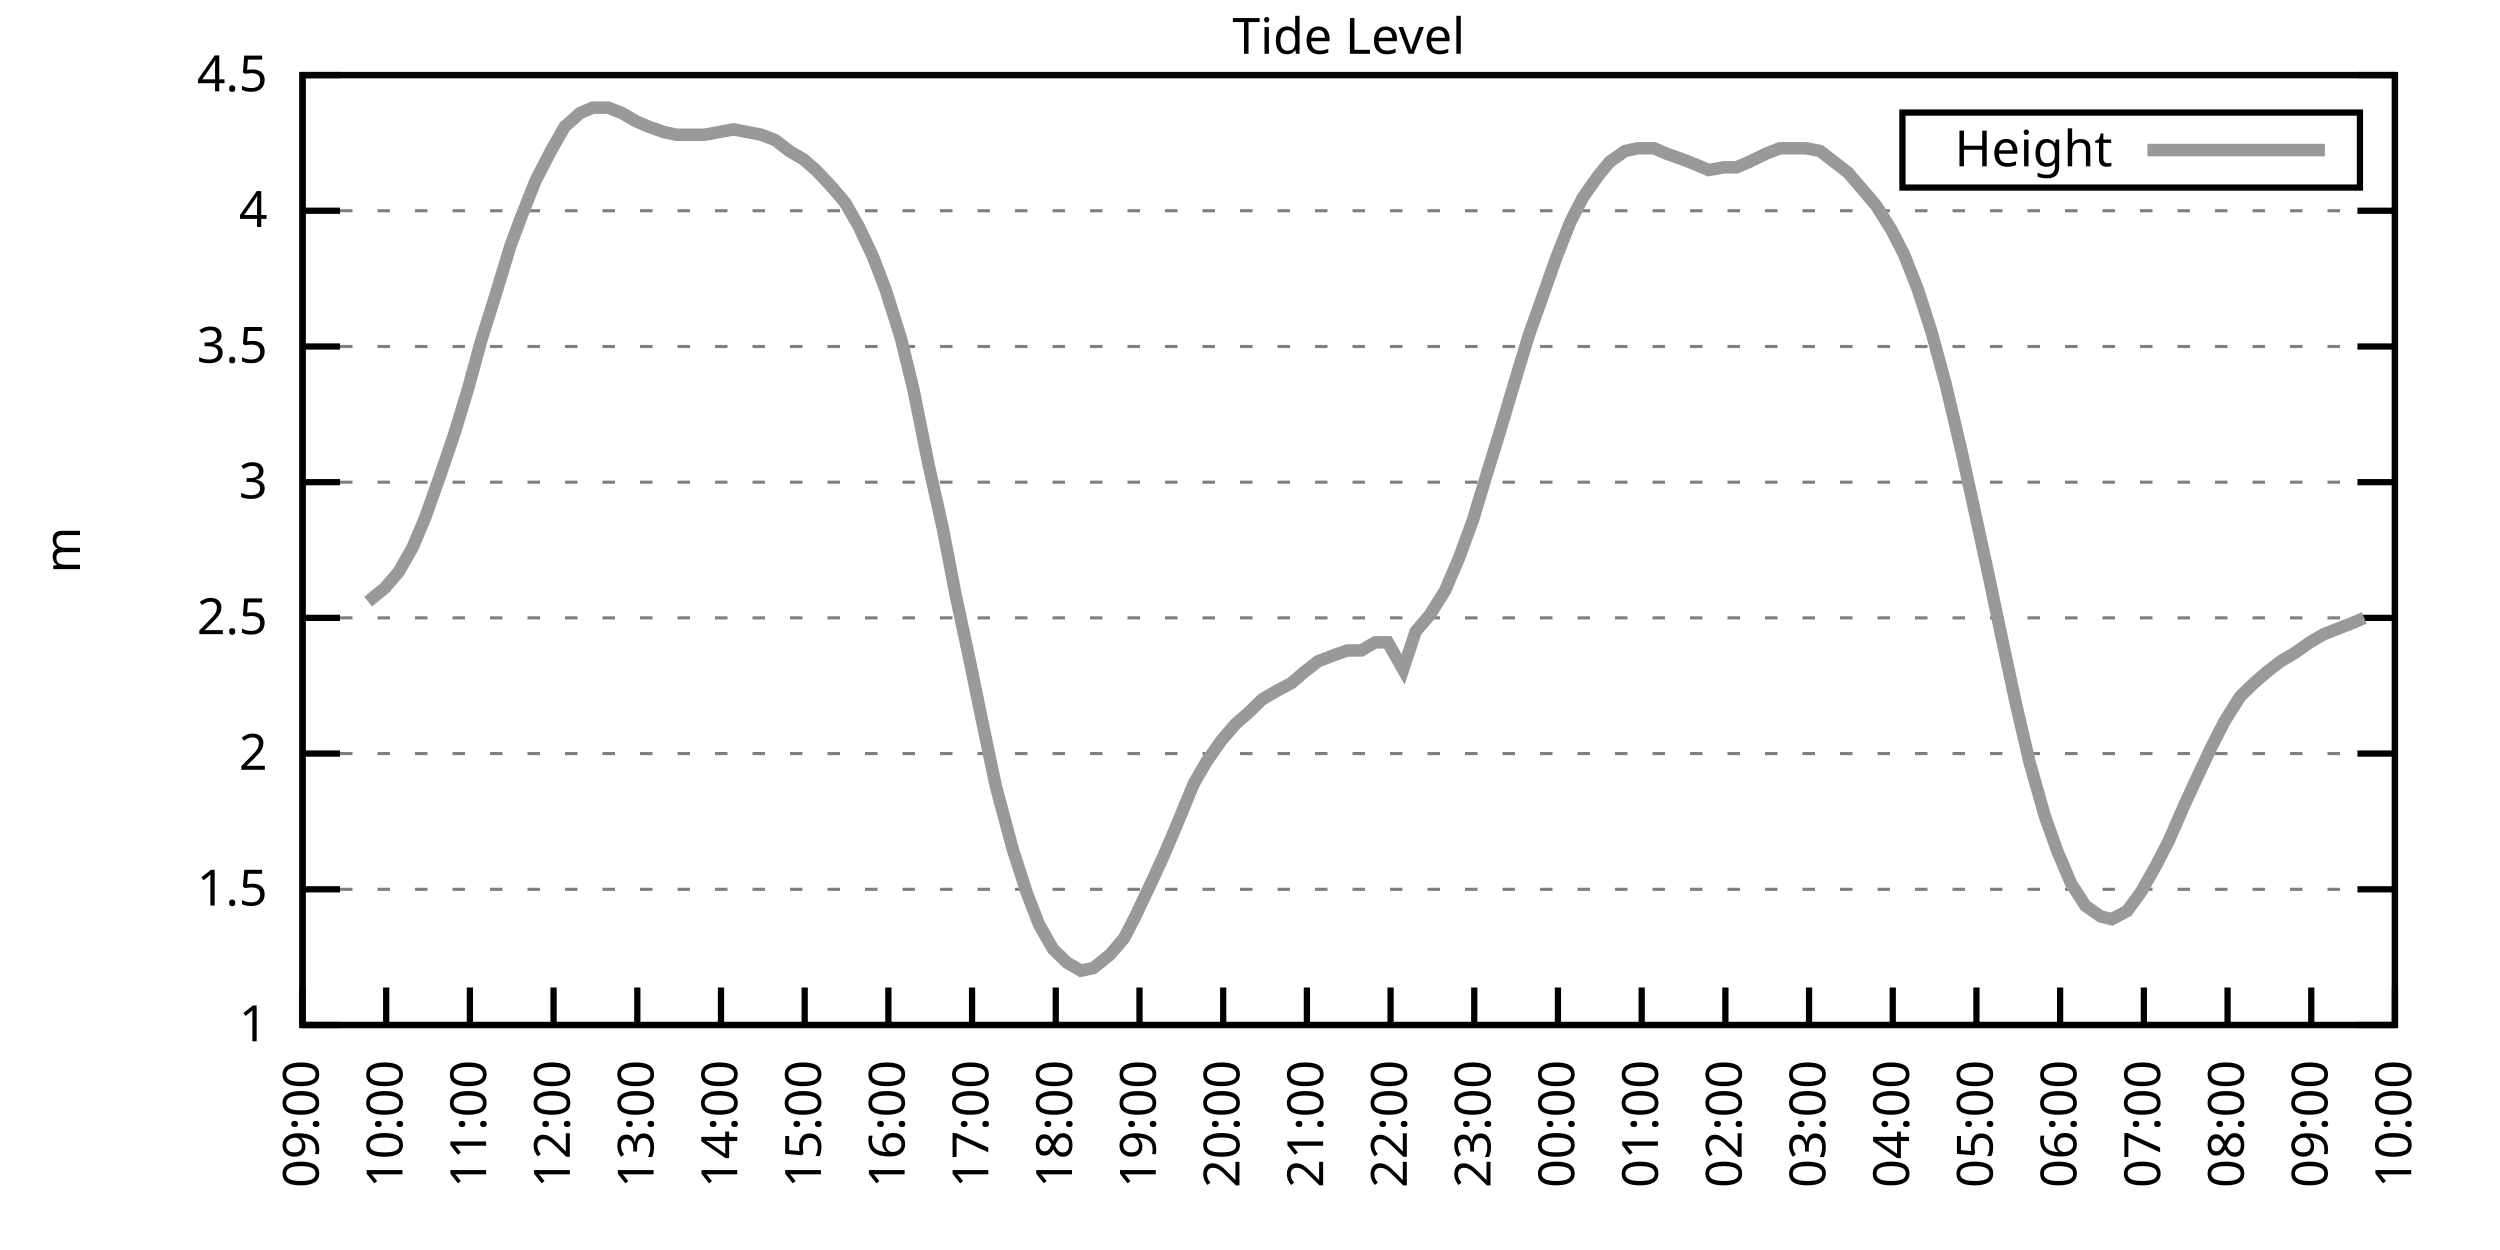
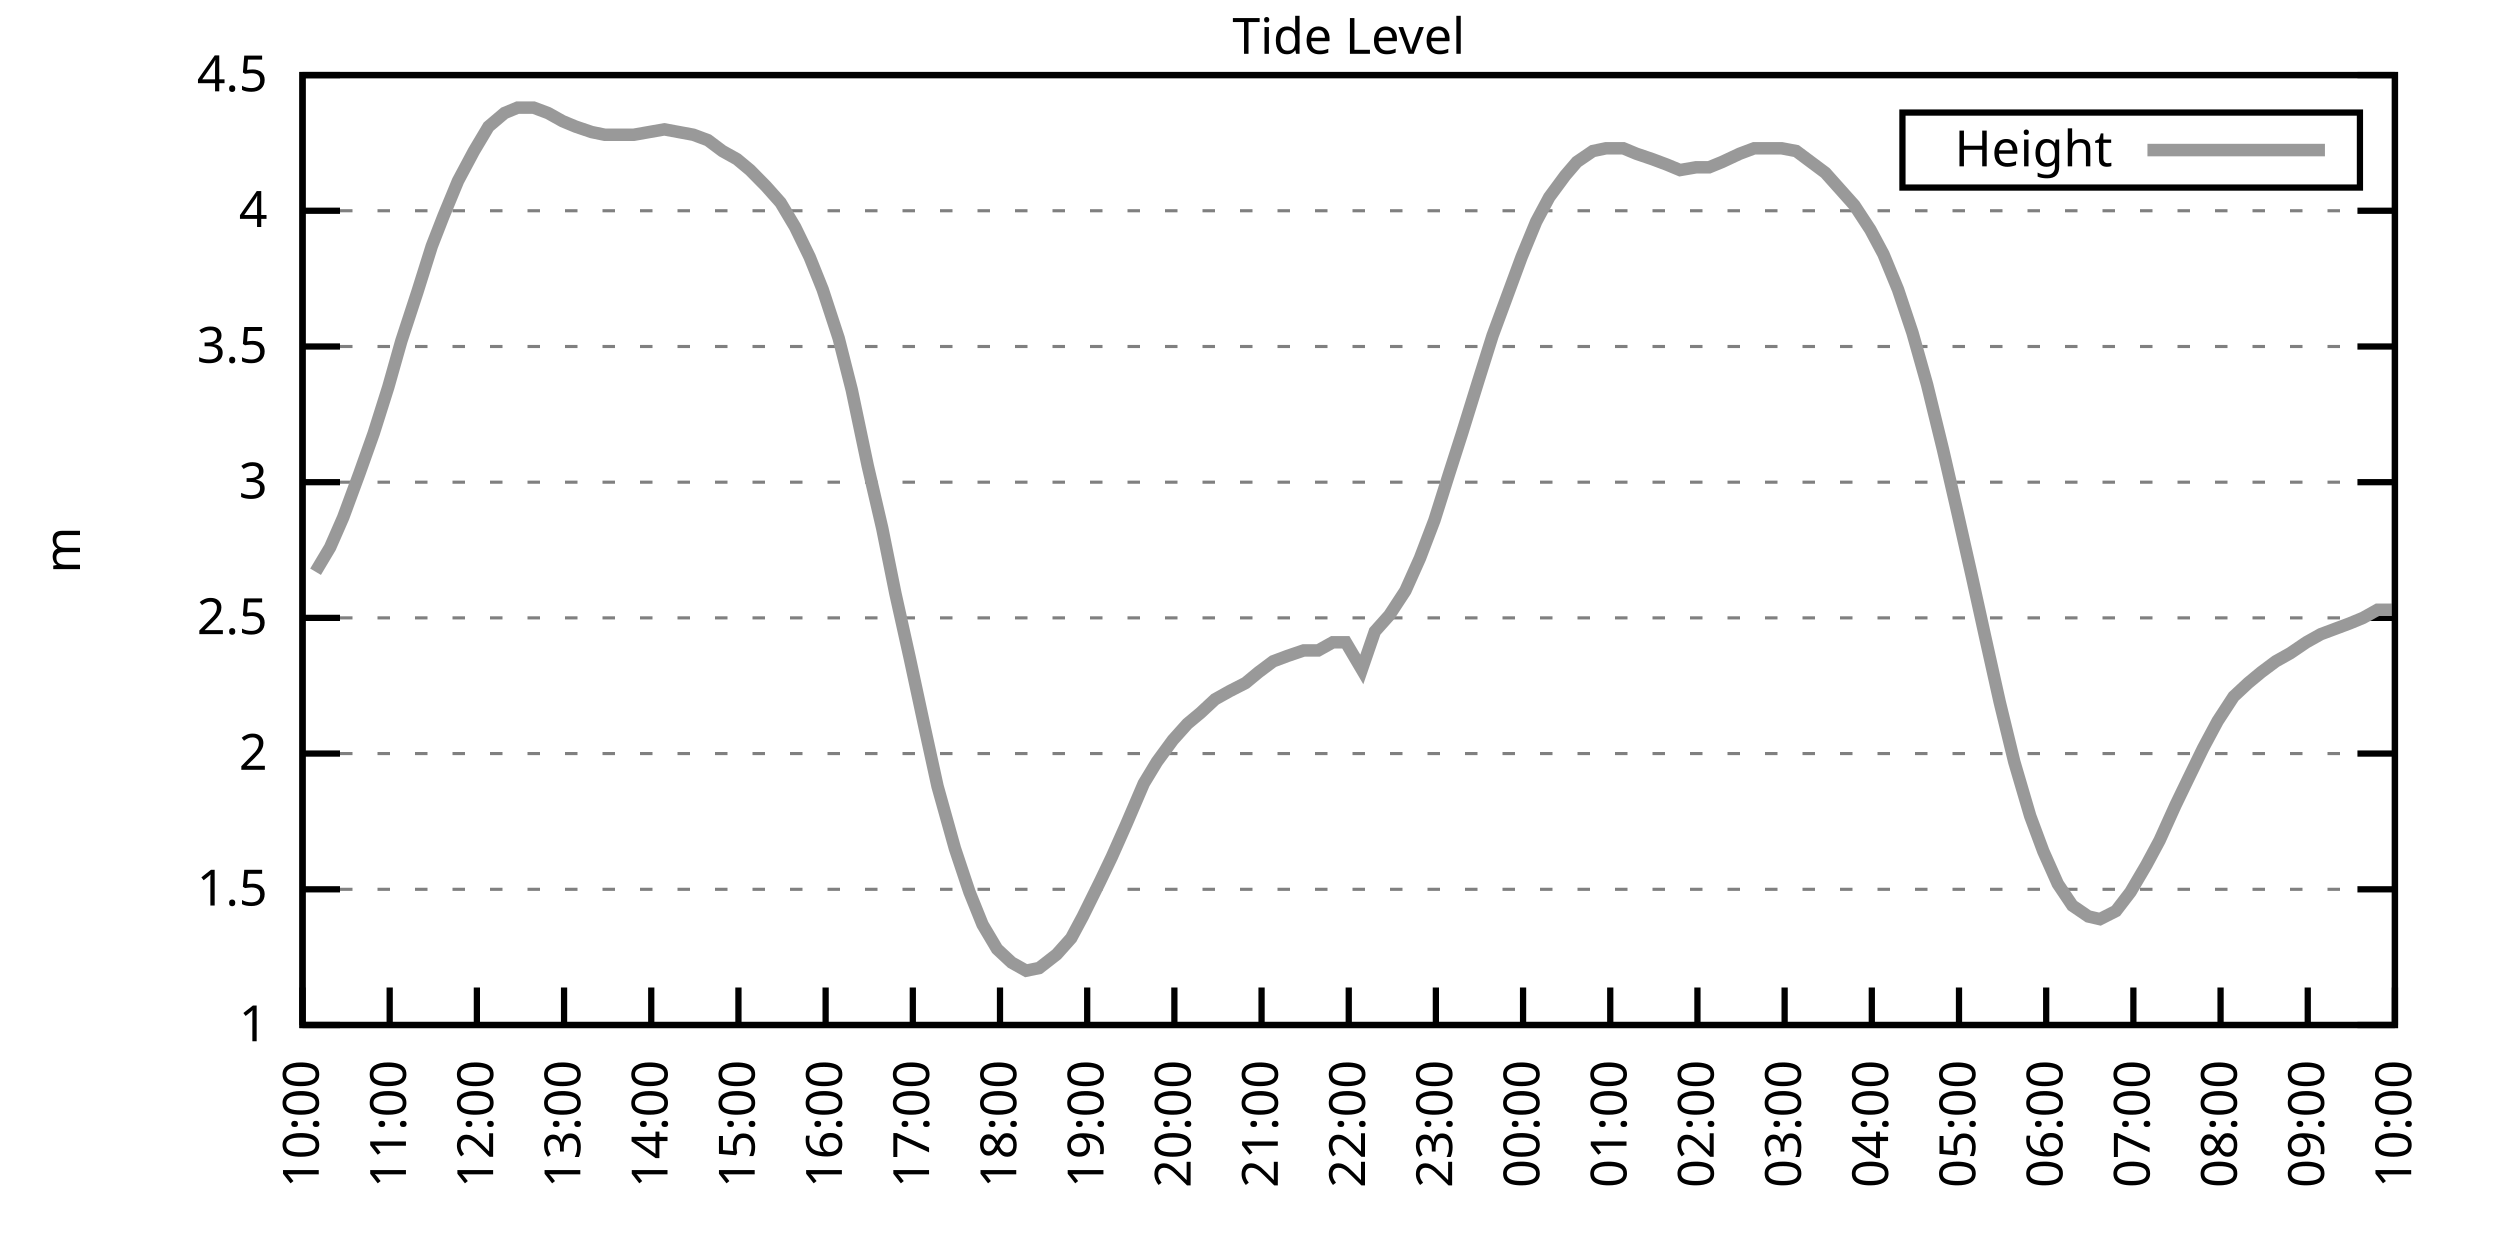
<svg xmlns="http://www.w3.org/2000/svg" xmlns:xlink="http://www.w3.org/1999/xlink" width="400" height="200" viewBox="0 0 400 200">
  <g id="gnuplot_canvas">
    <rect x="0" y="0" width="400" height="200" fill="none" />
    <defs>
      <circle id="gpDot" r="0.5" stroke-width="0.5" stroke="currentColor" />
      <path id="gpPt0" stroke-width="0.333" stroke="currentColor" d="M-1,0 h2 M0,-1 v2" />
      <path id="gpPt1" stroke-width="0.333" stroke="currentColor" d="M-1,-1 L1,1 M1,-1 L-1,1" />
      <path id="gpPt2" stroke-width="0.333" stroke="currentColor" d="M-1,0 L1,0 M0,-1 L0,1 M-1,-1 L1,1 M-1,1 L1,-1" />
      <rect id="gpPt3" stroke-width="0.333" stroke="currentColor" x="-1" y="-1" width="2" height="2" />
      <rect id="gpPt4" stroke-width="0.333" stroke="currentColor" fill="currentColor" x="-1" y="-1" width="2" height="2" />
      <circle id="gpPt5" stroke-width="0.333" stroke="currentColor" cx="0" cy="0" r="1" />
      <use xlink:href="#gpPt5" id="gpPt6" fill="currentColor" stroke="none" />
      <path id="gpPt7" stroke-width="0.333" stroke="currentColor" d="M0,-1.33 L-1.33,0.67 L1.33,0.67 z" />
      <use xlink:href="#gpPt7" id="gpPt8" fill="currentColor" stroke="none" />
      <use xlink:href="#gpPt7" id="gpPt9" stroke="currentColor" transform="rotate(180)" />
      <use xlink:href="#gpPt9" id="gpPt10" fill="currentColor" stroke="none" />
      <use xlink:href="#gpPt3" id="gpPt11" stroke="currentColor" transform="rotate(45)" />
      <use xlink:href="#gpPt11" id="gpPt12" fill="currentColor" stroke="none" />
      <path id="gpPt13" stroke-width="0.333" stroke="currentColor" d="M0,1.330 L1.265,0.411 L0.782,-1.067 L-0.782,-1.076 L-1.265,0.411 z" />
      <use xlink:href="#gpPt13" id="gpPt14" fill="currentColor" stroke="none" />
      <filter id="textbox" filterUnits="objectBoundingBox" x="0" y="0" height="1" width="1">
        <feFlood flood-color="white" flood-opacity="1" result="bgnd" />
        <feComposite in="SourceGraphic" in2="bgnd" operator="atop" />
      </filter>
      <filter id="greybox" filterUnits="objectBoundingBox" x="0" y="0" height="1" width="1">
        <feFlood flood-color="lightgrey" flood-opacity="1" result="grey" />
        <feComposite in="SourceGraphic" in2="grey" operator="atop" />
      </filter>
    </defs>
    <g fill="none" color="white" stroke="currentColor" stroke-width="1.00" stroke-linecap="butt" stroke-linejoin="miter">
</g>
    <g fill="none" color="black" stroke="currentColor" stroke-width="1.00" stroke-linecap="butt" stroke-linejoin="miter">
      <g stroke="none" shape-rendering="crispEdges">
        <polygon fill="rgb(255, 255, 255)" points="48.40,164.00 383.18,164.00 383.18,12.02 48.40,12.02 " />
      </g>
    </g>
    <g fill="none" color="black" stroke="currentColor" stroke-width="1.00" stroke-linecap="butt" stroke-linejoin="miter">
</g>
    <g fill="none" color="black" stroke="black" stroke-width="0.50" stroke-linecap="butt" stroke-linejoin="miter">
</g>
    <g fill="none" color="gray" stroke="currentColor" stroke-width="0.50" stroke-linecap="butt" stroke-linejoin="miter">
      <path stroke="gray" stroke-dasharray="2,4" class="gridline" d="M48.40,164.00 L383.19,164.00  " />
    </g>
    <g fill="none" color="gray" stroke="gray" stroke-width="1.00" stroke-linecap="butt" stroke-linejoin="miter">
</g>
    <g fill="none" color="black" stroke="currentColor" stroke-width="1.00" stroke-linecap="butt" stroke-linejoin="miter">
      <path stroke="black" d="M48.40,164.00 L54.40,164.00 M383.19,164.00 L377.19,164.00  " />
      <g transform="translate(42.80,166.60)" stroke="none" fill="black" font-family="Sans" font-size="8.00" text-anchor="end">
        <text>
          <tspan font-family="Sans"> 1</tspan>
        </text>
      </g>
    </g>
    <g fill="none" color="black" stroke="currentColor" stroke-width="1.00" stroke-linecap="butt" stroke-linejoin="miter">
</g>
    <g fill="none" color="black" stroke="black" stroke-width="0.50" stroke-linecap="butt" stroke-linejoin="miter">
</g>
    <g fill="none" color="gray" stroke="currentColor" stroke-width="0.50" stroke-linecap="butt" stroke-linejoin="miter">
      <path stroke="gray" stroke-dasharray="2,4" class="gridline" d="M48.40,142.29 L383.19,142.29  " />
    </g>
    <g fill="none" color="gray" stroke="gray" stroke-width="1.00" stroke-linecap="butt" stroke-linejoin="miter">
</g>
    <g fill="none" color="black" stroke="currentColor" stroke-width="1.00" stroke-linecap="butt" stroke-linejoin="miter">
      <path stroke="black" d="M48.40,142.29 L54.40,142.29 M383.19,142.29 L377.19,142.29  " />
      <g transform="translate(42.80,144.89)" stroke="none" fill="black" font-family="Sans" font-size="8.00" text-anchor="end">
        <text>
          <tspan font-family="Sans"> 1.5</tspan>
        </text>
      </g>
    </g>
    <g fill="none" color="black" stroke="currentColor" stroke-width="1.00" stroke-linecap="butt" stroke-linejoin="miter">
</g>
    <g fill="none" color="black" stroke="black" stroke-width="0.50" stroke-linecap="butt" stroke-linejoin="miter">
</g>
    <g fill="none" color="gray" stroke="currentColor" stroke-width="0.50" stroke-linecap="butt" stroke-linejoin="miter">
      <path stroke="gray" stroke-dasharray="2,4" class="gridline" d="M48.40,120.57 L383.19,120.57  " />
    </g>
    <g fill="none" color="gray" stroke="gray" stroke-width="1.00" stroke-linecap="butt" stroke-linejoin="miter">
</g>
    <g fill="none" color="black" stroke="currentColor" stroke-width="1.00" stroke-linecap="butt" stroke-linejoin="miter">
      <path stroke="black" d="M48.40,120.57 L54.40,120.57 M383.19,120.57 L377.19,120.57  " />
      <g transform="translate(42.80,123.17)" stroke="none" fill="black" font-family="Sans" font-size="8.00" text-anchor="end">
        <text>
          <tspan font-family="Sans"> 2</tspan>
        </text>
      </g>
    </g>
    <g fill="none" color="black" stroke="currentColor" stroke-width="1.00" stroke-linecap="butt" stroke-linejoin="miter">
</g>
    <g fill="none" color="black" stroke="black" stroke-width="0.50" stroke-linecap="butt" stroke-linejoin="miter">
</g>
    <g fill="none" color="gray" stroke="currentColor" stroke-width="0.50" stroke-linecap="butt" stroke-linejoin="miter">
      <path stroke="gray" stroke-dasharray="2,4" class="gridline" d="M48.40,98.86 L383.19,98.86  " />
    </g>
    <g fill="none" color="gray" stroke="gray" stroke-width="1.00" stroke-linecap="butt" stroke-linejoin="miter">
</g>
    <g fill="none" color="black" stroke="currentColor" stroke-width="1.00" stroke-linecap="butt" stroke-linejoin="miter">
      <path stroke="black" d="M48.40,98.86 L54.40,98.86 M383.19,98.86 L377.19,98.86  " />
      <g transform="translate(42.80,101.46)" stroke="none" fill="black" font-family="Sans" font-size="8.00" text-anchor="end">
        <text>
          <tspan font-family="Sans"> 2.5</tspan>
        </text>
      </g>
    </g>
    <g fill="none" color="black" stroke="currentColor" stroke-width="1.00" stroke-linecap="butt" stroke-linejoin="miter">
</g>
    <g fill="none" color="black" stroke="black" stroke-width="0.50" stroke-linecap="butt" stroke-linejoin="miter">
</g>
    <g fill="none" color="gray" stroke="currentColor" stroke-width="0.50" stroke-linecap="butt" stroke-linejoin="miter">
      <path stroke="gray" stroke-dasharray="2,4" class="gridline" d="M48.40,77.15 L383.19,77.15  " />
    </g>
    <g fill="none" color="gray" stroke="gray" stroke-width="1.00" stroke-linecap="butt" stroke-linejoin="miter">
</g>
    <g fill="none" color="black" stroke="currentColor" stroke-width="1.00" stroke-linecap="butt" stroke-linejoin="miter">
      <path stroke="black" d="M48.40,77.15 L54.40,77.15 M383.19,77.15 L377.19,77.15  " />
      <g transform="translate(42.80,79.75)" stroke="none" fill="black" font-family="Sans" font-size="8.00" text-anchor="end">
        <text>
          <tspan font-family="Sans"> 3</tspan>
        </text>
      </g>
    </g>
    <g fill="none" color="black" stroke="currentColor" stroke-width="1.00" stroke-linecap="butt" stroke-linejoin="miter">
</g>
    <g fill="none" color="black" stroke="black" stroke-width="0.50" stroke-linecap="butt" stroke-linejoin="miter">
</g>
    <g fill="none" color="gray" stroke="currentColor" stroke-width="0.50" stroke-linecap="butt" stroke-linejoin="miter">
      <path stroke="gray" stroke-dasharray="2,4" class="gridline" d="M48.40,55.44 L383.19,55.44  " />
    </g>
    <g fill="none" color="gray" stroke="gray" stroke-width="1.00" stroke-linecap="butt" stroke-linejoin="miter">
</g>
    <g fill="none" color="black" stroke="currentColor" stroke-width="1.00" stroke-linecap="butt" stroke-linejoin="miter">
      <path stroke="black" d="M48.40,55.44 L54.40,55.44 M383.19,55.44 L377.19,55.44  " />
      <g transform="translate(42.80,58.04)" stroke="none" fill="black" font-family="Sans" font-size="8.00" text-anchor="end">
        <text>
          <tspan font-family="Sans"> 3.5</tspan>
        </text>
      </g>
    </g>
    <g fill="none" color="black" stroke="currentColor" stroke-width="1.00" stroke-linecap="butt" stroke-linejoin="miter">
</g>
    <g fill="none" color="black" stroke="black" stroke-width="0.50" stroke-linecap="butt" stroke-linejoin="miter">
</g>
    <g fill="none" color="gray" stroke="currentColor" stroke-width="0.50" stroke-linecap="butt" stroke-linejoin="miter">
      <path stroke="gray" stroke-dasharray="2,4" class="gridline" d="M48.40,33.72 L383.19,33.72  " />
    </g>
    <g fill="none" color="gray" stroke="gray" stroke-width="1.00" stroke-linecap="butt" stroke-linejoin="miter">
</g>
    <g fill="none" color="black" stroke="currentColor" stroke-width="1.00" stroke-linecap="butt" stroke-linejoin="miter">
      <path stroke="black" d="M48.40,33.72 L54.40,33.72 M383.19,33.72 L377.19,33.72  " />
      <g transform="translate(42.80,36.32)" stroke="none" fill="black" font-family="Sans" font-size="8.00" text-anchor="end">
        <text>
          <tspan font-family="Sans"> 4</tspan>
        </text>
      </g>
    </g>
    <g fill="none" color="black" stroke="currentColor" stroke-width="1.00" stroke-linecap="butt" stroke-linejoin="miter">
</g>
    <g fill="none" color="black" stroke="black" stroke-width="0.50" stroke-linecap="butt" stroke-linejoin="miter">
</g>
    <g fill="none" color="gray" stroke="currentColor" stroke-width="0.50" stroke-linecap="butt" stroke-linejoin="miter">
      <path stroke="gray" stroke-dasharray="2,4" class="gridline" d="M48.40,12.01 L383.19,12.01  " />
    </g>
    <g fill="none" color="gray" stroke="gray" stroke-width="1.00" stroke-linecap="butt" stroke-linejoin="miter">
</g>
    <g fill="none" color="black" stroke="currentColor" stroke-width="1.00" stroke-linecap="butt" stroke-linejoin="miter">
      <path stroke="black" d="M48.40,12.01 L54.40,12.01 M383.19,12.01 L377.19,12.01  " />
      <g transform="translate(42.80,14.61)" stroke="none" fill="black" font-family="Sans" font-size="8.00" text-anchor="end">
        <text>
          <tspan font-family="Sans"> 4.5</tspan>
        </text>
      </g>
    </g>
    <g fill="none" color="black" stroke="currentColor" stroke-width="1.00" stroke-linecap="butt" stroke-linejoin="miter">
      <path stroke="black" d="M48.40,164.00 L48.40,158.00  " />
      <g transform="translate(51.00,169.60) rotate(270.00)" stroke="none" fill="black" font-family="Sans" font-size="8.00" text-anchor="end">
        <text>
-           <tspan font-family="Sans">09:00</tspan>
-         </text>
-       </g>
-     </g>
-     <g fill="none" color="black" stroke="currentColor" stroke-width="1.00" stroke-linecap="butt" stroke-linejoin="miter">
-       <path stroke="black" d="M61.79,164.00 L61.79,158.00  " />
-       <g transform="translate(64.39,169.60) rotate(270.00)" stroke="none" fill="black" font-family="Sans" font-size="8.00" text-anchor="end">
-         <text>
          <tspan font-family="Sans">10:00</tspan>
        </text>
      </g>
    </g>
    <g fill="none" color="black" stroke="currentColor" stroke-width="1.00" stroke-linecap="butt" stroke-linejoin="miter">
-       <path stroke="black" d="M75.18,164.00 L75.18,158.00  " />
-       <g transform="translate(77.78,169.60) rotate(270.00)" stroke="none" fill="black" font-family="Sans" font-size="8.00" text-anchor="end">
+       <path stroke="black" d="M62.35,164.00 L62.35,158.00  " />
+       <g transform="translate(64.95,169.60) rotate(270.00)" stroke="none" fill="black" font-family="Sans" font-size="8.00" text-anchor="end">
        <text>
          <tspan font-family="Sans">11:00</tspan>
        </text>
      </g>
    </g>
    <g fill="none" color="black" stroke="currentColor" stroke-width="1.00" stroke-linecap="butt" stroke-linejoin="miter">
-       <path stroke="black" d="M88.57,164.00 L88.57,158.00  " />
-       <g transform="translate(91.17,169.60) rotate(270.00)" stroke="none" fill="black" font-family="Sans" font-size="8.00" text-anchor="end">
+       <path stroke="black" d="M76.30,164.00 L76.30,158.00  " />
+       <g transform="translate(78.90,169.60) rotate(270.00)" stroke="none" fill="black" font-family="Sans" font-size="8.00" text-anchor="end">
        <text>
          <tspan font-family="Sans">12:00</tspan>
        </text>
      </g>
    </g>
    <g fill="none" color="black" stroke="currentColor" stroke-width="1.00" stroke-linecap="butt" stroke-linejoin="miter">
-       <path stroke="black" d="M101.97,164.00 L101.97,158.00  " />
-       <g transform="translate(104.57,169.60) rotate(270.00)" stroke="none" fill="black" font-family="Sans" font-size="8.00" text-anchor="end">
+       <path stroke="black" d="M90.25,164.00 L90.25,158.00  " />
+       <g transform="translate(92.85,169.60) rotate(270.00)" stroke="none" fill="black" font-family="Sans" font-size="8.00" text-anchor="end">
        <text>
          <tspan font-family="Sans">13:00</tspan>
        </text>
      </g>
    </g>
    <g fill="none" color="black" stroke="currentColor" stroke-width="1.00" stroke-linecap="butt" stroke-linejoin="miter">
-       <path stroke="black" d="M115.36,164.00 L115.36,158.00  " />
-       <g transform="translate(117.96,169.60) rotate(270.00)" stroke="none" fill="black" font-family="Sans" font-size="8.00" text-anchor="end">
+       <path stroke="black" d="M104.20,164.00 L104.20,158.00  " />
+       <g transform="translate(106.80,169.60) rotate(270.00)" stroke="none" fill="black" font-family="Sans" font-size="8.00" text-anchor="end">
        <text>
          <tspan font-family="Sans">14:00</tspan>
        </text>
      </g>
    </g>
    <g fill="none" color="black" stroke="currentColor" stroke-width="1.00" stroke-linecap="butt" stroke-linejoin="miter">
-       <path stroke="black" d="M128.75,164.00 L128.75,158.00  " />
-       <g transform="translate(131.35,169.60) rotate(270.00)" stroke="none" fill="black" font-family="Sans" font-size="8.00" text-anchor="end">
+       <path stroke="black" d="M118.15,164.00 L118.15,158.00  " />
+       <g transform="translate(120.75,169.60) rotate(270.00)" stroke="none" fill="black" font-family="Sans" font-size="8.00" text-anchor="end">
        <text>
          <tspan font-family="Sans">15:00</tspan>
        </text>
      </g>
    </g>
    <g fill="none" color="black" stroke="currentColor" stroke-width="1.00" stroke-linecap="butt" stroke-linejoin="miter">
-       <path stroke="black" d="M142.14,164.00 L142.14,158.00  " />
-       <g transform="translate(144.74,169.60) rotate(270.00)" stroke="none" fill="black" font-family="Sans" font-size="8.00" text-anchor="end">
+       <path stroke="black" d="M132.10,164.00 L132.10,158.00  " />
+       <g transform="translate(134.70,169.60) rotate(270.00)" stroke="none" fill="black" font-family="Sans" font-size="8.00" text-anchor="end">
        <text>
          <tspan font-family="Sans">16:00</tspan>
        </text>
      </g>
    </g>
    <g fill="none" color="black" stroke="currentColor" stroke-width="1.00" stroke-linecap="butt" stroke-linejoin="miter">
-       <path stroke="black" d="M155.53,164.00 L155.53,158.00  " />
-       <g transform="translate(158.13,169.60) rotate(270.00)" stroke="none" fill="black" font-family="Sans" font-size="8.00" text-anchor="end">
+       <path stroke="black" d="M146.05,164.00 L146.05,158.00  " />
+       <g transform="translate(148.65,169.60) rotate(270.00)" stroke="none" fill="black" font-family="Sans" font-size="8.00" text-anchor="end">
        <text>
          <tspan font-family="Sans">17:00</tspan>
        </text>
      </g>
    </g>
    <g fill="none" color="black" stroke="currentColor" stroke-width="1.00" stroke-linecap="butt" stroke-linejoin="miter">
-       <path stroke="black" d="M168.92,164.00 L168.92,158.00  " />
-       <g transform="translate(171.52,169.60) rotate(270.00)" stroke="none" fill="black" font-family="Sans" font-size="8.00" text-anchor="end">
+       <path stroke="black" d="M160.00,164.00 L160.00,158.00  " />
+       <g transform="translate(162.60,169.60) rotate(270.00)" stroke="none" fill="black" font-family="Sans" font-size="8.00" text-anchor="end">
        <text>
          <tspan font-family="Sans">18:00</tspan>
        </text>
      </g>
    </g>
    <g fill="none" color="black" stroke="currentColor" stroke-width="1.00" stroke-linecap="butt" stroke-linejoin="miter">
-       <path stroke="black" d="M182.32,164.00 L182.32,158.00  " />
-       <g transform="translate(184.92,169.60) rotate(270.00)" stroke="none" fill="black" font-family="Sans" font-size="8.00" text-anchor="end">
+       <path stroke="black" d="M173.95,164.00 L173.95,158.00  " />
+       <g transform="translate(176.55,169.60) rotate(270.00)" stroke="none" fill="black" font-family="Sans" font-size="8.00" text-anchor="end">
        <text>
          <tspan font-family="Sans">19:00</tspan>
        </text>
      </g>
    </g>
    <g fill="none" color="black" stroke="currentColor" stroke-width="1.00" stroke-linecap="butt" stroke-linejoin="miter">
-       <path stroke="black" d="M195.71,164.00 L195.71,158.00  " />
-       <g transform="translate(198.31,169.60) rotate(270.00)" stroke="none" fill="black" font-family="Sans" font-size="8.00" text-anchor="end">
+       <path stroke="black" d="M187.90,164.00 L187.90,158.00  " />
+       <g transform="translate(190.50,169.60) rotate(270.00)" stroke="none" fill="black" font-family="Sans" font-size="8.00" text-anchor="end">
        <text>
          <tspan font-family="Sans">20:00</tspan>
        </text>
      </g>
    </g>
    <g fill="none" color="black" stroke="currentColor" stroke-width="1.00" stroke-linecap="butt" stroke-linejoin="miter">
-       <path stroke="black" d="M209.10,164.00 L209.10,158.00  " />
-       <g transform="translate(211.70,169.60) rotate(270.00)" stroke="none" fill="black" font-family="Sans" font-size="8.00" text-anchor="end">
+       <path stroke="black" d="M201.85,164.00 L201.85,158.00  " />
+       <g transform="translate(204.45,169.60) rotate(270.00)" stroke="none" fill="black" font-family="Sans" font-size="8.00" text-anchor="end">
        <text>
          <tspan font-family="Sans">21:00</tspan>
        </text>
      </g>
    </g>
    <g fill="none" color="black" stroke="currentColor" stroke-width="1.00" stroke-linecap="butt" stroke-linejoin="miter">
-       <path stroke="black" d="M222.49,164.00 L222.49,158.00  " />
-       <g transform="translate(225.09,169.60) rotate(270.00)" stroke="none" fill="black" font-family="Sans" font-size="8.00" text-anchor="end">
+       <path stroke="black" d="M215.80,164.00 L215.80,158.00  " />
+       <g transform="translate(218.40,169.60) rotate(270.00)" stroke="none" fill="black" font-family="Sans" font-size="8.00" text-anchor="end">
        <text>
          <tspan font-family="Sans">22:00</tspan>
        </text>
      </g>
    </g>
    <g fill="none" color="black" stroke="currentColor" stroke-width="1.00" stroke-linecap="butt" stroke-linejoin="miter">
-       <path stroke="black" d="M235.88,164.00 L235.88,158.00  " />
-       <g transform="translate(238.48,169.60) rotate(270.00)" stroke="none" fill="black" font-family="Sans" font-size="8.00" text-anchor="end">
+       <path stroke="black" d="M229.74,164.00 L229.74,158.00  " />
+       <g transform="translate(232.34,169.60) rotate(270.00)" stroke="none" fill="black" font-family="Sans" font-size="8.00" text-anchor="end">
        <text>
          <tspan font-family="Sans">23:00</tspan>
        </text>
      </g>
    </g>
    <g fill="none" color="black" stroke="currentColor" stroke-width="1.00" stroke-linecap="butt" stroke-linejoin="miter">
-       <path stroke="black" d="M249.27,164.00 L249.27,158.00  " />
-       <g transform="translate(251.87,169.60) rotate(270.00)" stroke="none" fill="black" font-family="Sans" font-size="8.00" text-anchor="end">
+       <path stroke="black" d="M243.69,164.00 L243.69,158.00  " />
+       <g transform="translate(246.29,169.60) rotate(270.00)" stroke="none" fill="black" font-family="Sans" font-size="8.00" text-anchor="end">
        <text>
          <tspan font-family="Sans">00:00</tspan>
        </text>
      </g>
    </g>
    <g fill="none" color="black" stroke="currentColor" stroke-width="1.00" stroke-linecap="butt" stroke-linejoin="miter">
-       <path stroke="black" d="M262.67,164.00 L262.67,158.00  " />
-       <g transform="translate(265.27,169.60) rotate(270.00)" stroke="none" fill="black" font-family="Sans" font-size="8.00" text-anchor="end">
+       <path stroke="black" d="M257.64,164.00 L257.64,158.00  " />
+       <g transform="translate(260.24,169.60) rotate(270.00)" stroke="none" fill="black" font-family="Sans" font-size="8.00" text-anchor="end">
        <text>
          <tspan font-family="Sans">01:00</tspan>
        </text>
      </g>
    </g>
    <g fill="none" color="black" stroke="currentColor" stroke-width="1.00" stroke-linecap="butt" stroke-linejoin="miter">
-       <path stroke="black" d="M276.06,164.00 L276.06,158.00  " />
-       <g transform="translate(278.66,169.60) rotate(270.00)" stroke="none" fill="black" font-family="Sans" font-size="8.00" text-anchor="end">
+       <path stroke="black" d="M271.59,164.00 L271.59,158.00  " />
+       <g transform="translate(274.19,169.60) rotate(270.00)" stroke="none" fill="black" font-family="Sans" font-size="8.00" text-anchor="end">
        <text>
          <tspan font-family="Sans">02:00</tspan>
        </text>
      </g>
    </g>
    <g fill="none" color="black" stroke="currentColor" stroke-width="1.00" stroke-linecap="butt" stroke-linejoin="miter">
-       <path stroke="black" d="M289.45,164.00 L289.45,158.00  " />
-       <g transform="translate(292.05,169.60) rotate(270.00)" stroke="none" fill="black" font-family="Sans" font-size="8.00" text-anchor="end">
+       <path stroke="black" d="M285.54,164.00 L285.54,158.00  " />
+       <g transform="translate(288.14,169.60) rotate(270.00)" stroke="none" fill="black" font-family="Sans" font-size="8.00" text-anchor="end">
        <text>
          <tspan font-family="Sans">03:00</tspan>
        </text>
      </g>
    </g>
    <g fill="none" color="black" stroke="currentColor" stroke-width="1.00" stroke-linecap="butt" stroke-linejoin="miter">
-       <path stroke="black" d="M302.84,164.00 L302.84,158.00  " />
-       <g transform="translate(305.44,169.60) rotate(270.00)" stroke="none" fill="black" font-family="Sans" font-size="8.00" text-anchor="end">
+       <path stroke="black" d="M299.49,164.00 L299.49,158.00  " />
+       <g transform="translate(302.09,169.60) rotate(270.00)" stroke="none" fill="black" font-family="Sans" font-size="8.00" text-anchor="end">
        <text>
          <tspan font-family="Sans">04:00</tspan>
        </text>
      </g>
    </g>
    <g fill="none" color="black" stroke="currentColor" stroke-width="1.00" stroke-linecap="butt" stroke-linejoin="miter">
-       <path stroke="black" d="M316.23,164.00 L316.23,158.00  " />
-       <g transform="translate(318.83,169.60) rotate(270.00)" stroke="none" fill="black" font-family="Sans" font-size="8.00" text-anchor="end">
+       <path stroke="black" d="M313.44,164.00 L313.44,158.00  " />
+       <g transform="translate(316.04,169.60) rotate(270.00)" stroke="none" fill="black" font-family="Sans" font-size="8.00" text-anchor="end">
        <text>
          <tspan font-family="Sans">05:00</tspan>
        </text>
      </g>
    </g>
    <g fill="none" color="black" stroke="currentColor" stroke-width="1.00" stroke-linecap="butt" stroke-linejoin="miter">
-       <path stroke="black" d="M329.62,164.00 L329.62,158.00  " />
-       <g transform="translate(332.22,169.60) rotate(270.00)" stroke="none" fill="black" font-family="Sans" font-size="8.00" text-anchor="end">
+       <path stroke="black" d="M327.39,164.00 L327.39,158.00  " />
+       <g transform="translate(329.99,169.60) rotate(270.00)" stroke="none" fill="black" font-family="Sans" font-size="8.00" text-anchor="end">
        <text>
          <tspan font-family="Sans">06:00</tspan>
        </text>
      </g>
    </g>
    <g fill="none" color="black" stroke="currentColor" stroke-width="1.00" stroke-linecap="butt" stroke-linejoin="miter">
-       <path stroke="black" d="M343.02,164.00 L343.02,158.00  " />
-       <g transform="translate(345.62,169.60) rotate(270.00)" stroke="none" fill="black" font-family="Sans" font-size="8.00" text-anchor="end">
+       <path stroke="black" d="M341.34,164.00 L341.34,158.00  " />
+       <g transform="translate(343.94,169.60) rotate(270.00)" stroke="none" fill="black" font-family="Sans" font-size="8.00" text-anchor="end">
        <text>
          <tspan font-family="Sans">07:00</tspan>
        </text>
      </g>
    </g>
    <g fill="none" color="black" stroke="currentColor" stroke-width="1.00" stroke-linecap="butt" stroke-linejoin="miter">
-       <path stroke="black" d="M356.41,164.00 L356.41,158.00  " />
-       <g transform="translate(359.01,169.60) rotate(270.00)" stroke="none" fill="black" font-family="Sans" font-size="8.00" text-anchor="end">
+       <path stroke="black" d="M355.29,164.00 L355.29,158.00  " />
+       <g transform="translate(357.89,169.60) rotate(270.00)" stroke="none" fill="black" font-family="Sans" font-size="8.00" text-anchor="end">
        <text>
          <tspan font-family="Sans">08:00</tspan>
        </text>
      </g>
    </g>
    <g fill="none" color="black" stroke="currentColor" stroke-width="1.00" stroke-linecap="butt" stroke-linejoin="miter">
-       <path stroke="black" d="M369.80,164.00 L369.80,158.00  " />
-       <g transform="translate(372.40,169.60) rotate(270.00)" stroke="none" fill="black" font-family="Sans" font-size="8.00" text-anchor="end">
+       <path stroke="black" d="M369.24,164.00 L369.24,158.00  " />
+       <g transform="translate(371.84,169.60) rotate(270.00)" stroke="none" fill="black" font-family="Sans" font-size="8.00" text-anchor="end">
        <text>
          <tspan font-family="Sans">09:00</tspan>
        </text>
      </g>
    </g>
    <g fill="none" color="black" stroke="currentColor" stroke-width="1.00" stroke-linecap="butt" stroke-linejoin="miter">
      <path stroke="black" d="M383.19,164.00 L383.19,158.00  " />
      <g transform="translate(385.79,169.60) rotate(270.00)" stroke="none" fill="black" font-family="Sans" font-size="8.00" text-anchor="end">
        <text>
          <tspan font-family="Sans">10:00</tspan>
        </text>
      </g>
    </g>
    <g fill="none" color="black" stroke="currentColor" stroke-width="1.00" stroke-linecap="butt" stroke-linejoin="miter">
</g>
    <g fill="none" color="black" stroke="currentColor" stroke-width="1.00" stroke-linecap="butt" stroke-linejoin="miter">
      <path stroke="black" d="M48.40,12.01 L48.40,164.00 L383.19,164.00 L383.19,12.01 L48.40,12.01 Z  " />
    </g>
    <g fill="none" color="black" stroke="currentColor" stroke-width="1.00" stroke-linecap="butt" stroke-linejoin="miter">
</g>
    <g fill="none" color="black" stroke="currentColor" stroke-width="1.00" stroke-linecap="butt" stroke-linejoin="miter">
      <path stroke="black" d="M304.39,30.01 L304.39,18.01 L377.59,18.01 L377.59,30.01 L304.39,30.01 Z  " />
    </g>
    <g id="Tide_level_plot_1">
      <g fill="none" color="white" stroke="black" stroke-width="2.00" stroke-linecap="butt" stroke-linejoin="miter">
</g>
      <g fill="none" color="black" stroke="currentColor" stroke-width="2.00" stroke-linecap="butt" stroke-linejoin="miter">
        <g transform="translate(337.99,26.61)" stroke="none" fill="black" font-family="Sans" font-size="8.00" text-anchor="end">
          <text>
            <tspan font-family="Sans">Height</tspan>
          </text>
        </g>
      </g>
      <g fill="none" color="black" stroke="currentColor" stroke-width="2.00" stroke-linecap="butt" stroke-linejoin="miter">
-         <path stroke="rgb(153, 153, 153)" d="M343.59,24.01 L371.99,24.01 M58.89,96.26 L61.57,94.08 L63.80,91.48 L66.03,87.57 L68.04,82.79 L70.50,75.85   L72.73,69.33 L74.96,61.95 L76.97,54.57 L79.42,46.75 L81.66,39.37 L83.44,34.59 L85.67,28.95 L88.13,24.17   L90.36,20.26 L92.82,18.09 L94.82,17.22 L97.28,17.22 L99.51,18.09 L101.74,19.39 L103.75,20.26 L106.21,21.13   L108.22,21.56 L110.67,21.56 L112.68,21.56 L117.37,20.70 L119.60,21.13 L121.83,21.56 L124.06,22.43 L126.29,24.17   L128.53,25.47 L130.54,27.21 L132.99,29.81 L135.22,32.42 L137.45,36.33 L139.69,41.11 L141.69,46.32 L144.15,54.13   L146.16,62.38 L148.61,74.54 L150.85,84.53 L152.85,94.95 L155.09,105.38 L157.32,116.23 L159.33,125.79 L162.01,135.77   L164.24,142.72 L166.25,147.93 L168.48,151.84 L170.71,154.01 L172.94,155.31 L174.95,154.88 L177.63,152.71 L179.86,150.10   L181.65,146.63 L184.32,140.98 L186.11,137.08 L188.34,131.86 L191.02,125.35 L193.03,121.88 L195.48,118.40 L197.72,115.80   L199.73,114.06 L201.96,111.89 L204.19,110.59 L206.64,109.28 L208.65,107.55 L210.88,105.81 L213.12,104.94 L215.57,104.07   L217.80,104.07 L220.04,102.77 L222.04,102.77 L224.50,107.11 L226.51,101.03 L228.74,98.43 L231.20,94.52 L233.43,89.31   L235.66,83.23 L237.89,75.85 L239.90,69.33 L242.36,61.08 L244.59,53.70 L246.60,48.05 L249.05,41.11 L251.28,35.46   L253.29,31.55 L255.75,28.08 L257.53,25.91 L259.99,24.17 L262.00,23.73 L264.67,23.73 L266.68,24.60 L269.14,25.47   L271.37,26.34 L273.38,27.21 L275.83,26.77 L277.84,26.77 L279.85,25.91 L282.53,24.60 L284.76,23.73 L286.77,23.73   L289.00,23.73 L291.23,24.17 L293.47,25.91 L295.70,27.64 L297.93,30.25 L300.16,32.85 L302.62,36.76 L304.63,40.67   L306.86,46.32 L309.09,53.26 L311.32,61.52 L313.78,71.94 L315.79,81.06 L318.24,92.35 L320.25,101.90 L322.48,112.32   L324.71,121.88 L327.17,130.56 L329.18,136.21 L331.41,141.42 L333.64,144.89 L336.10,146.63 L337.88,147.06 L340.34,145.76   L342.57,142.72 L345.02,138.38 L347.03,134.47 L349.49,128.83 L351.50,124.48 L353.73,119.71 L355.96,115.36 L358.42,111.45   L360.65,109.28 L362.66,107.55 L364.89,105.81 L367.12,104.51 L369.58,102.77 L371.81,101.47 L374.04,100.60 L376.27,99.73   L378.28,98.86  " />
+         <path stroke="rgb(153, 153, 153)" d="M343.59,24.01 L371.99,24.01 M50.49,91.48 L52.82,87.57 L54.91,82.79 L57.47,75.85 L59.79,69.33 L62.12,61.95   L64.21,54.57 L66.77,46.75 L69.09,39.37 L70.95,34.59 L73.28,28.95 L75.83,24.17 L78.16,20.26 L80.72,18.09   L82.81,17.22 L85.37,17.22 L87.69,18.09 L90.02,19.39 L92.11,20.26 L94.67,21.13 L96.76,21.56 L99.32,21.56   L101.41,21.56 L106.29,20.70 L108.62,21.13 L110.94,21.56 L113.27,22.43 L115.59,24.17 L117.92,25.47 L120.01,27.21   L122.57,29.81 L124.89,32.42 L127.22,36.33 L129.54,41.11 L131.63,46.32 L134.19,54.13 L136.28,62.38 L138.84,74.54   L141.16,84.53 L143.26,94.95 L145.58,105.38 L147.91,116.23 L150.00,125.79 L152.79,135.77 L155.11,142.72 L157.21,147.93   L159.53,151.84 L161.86,154.01 L164.18,155.31 L166.27,154.88 L169.06,152.71 L171.39,150.10 L173.25,146.63 L176.04,140.98   L177.90,137.08 L180.22,131.86 L183.01,125.35 L185.11,121.88 L187.66,118.40 L189.99,115.80 L192.08,114.06 L194.41,111.89   L196.73,110.59 L199.29,109.28 L201.38,107.55 L203.71,105.81 L206.03,104.94 L208.59,104.07 L210.91,104.07 L213.24,102.77   L215.33,102.77 L217.89,107.11 L219.98,101.03 L222.30,98.43 L224.86,94.52 L227.19,89.31 L229.51,83.23 L231.84,75.85   L233.93,69.33 L236.49,61.08 L238.81,53.70 L240.90,48.05 L243.46,41.11 L245.79,35.46 L247.88,31.55 L250.44,28.08   L252.30,25.91 L254.85,24.17 L256.95,23.73 L259.74,23.73 L261.83,24.60 L264.39,25.47 L266.71,26.34 L268.80,27.21   L271.36,26.77 L273.45,26.77 L275.55,25.91 L278.34,24.60 L280.66,23.73 L282.75,23.73 L285.08,23.73 L287.40,24.17   L289.73,25.91 L292.05,27.64 L294.38,30.25 L296.70,32.85 L299.26,36.76 L301.35,40.67 L303.68,46.32 L306.00,53.26   L308.33,61.52 L310.88,71.94 L312.98,81.06 L315.53,92.35 L317.63,101.90 L319.95,112.32 L322.28,121.88 L324.83,130.56   L326.93,136.21 L329.25,141.42 L331.58,144.89 L334.13,146.63 L335.99,147.06 L338.55,145.76 L340.88,142.72 L343.43,138.38   L345.53,134.47 L348.08,128.83 L350.18,124.48 L352.50,119.71 L354.83,115.36 L357.38,111.45 L359.71,109.28 L361.80,107.55   L364.13,105.81 L366.45,104.51 L369.01,102.77 L371.33,101.47 L373.66,100.60 L375.98,99.73 L378.08,98.86 L380.40,97.56   L382.96,97.56  " />
      </g>
    </g>
    <g fill="none" color="black" stroke="currentColor" stroke-width="2.00" stroke-linecap="butt" stroke-linejoin="miter">
</g>
    <g fill="none" color="black" stroke="black" stroke-width="1.00" stroke-linecap="butt" stroke-linejoin="miter">
</g>
    <g fill="none" color="black" stroke="currentColor" stroke-width="1.00" stroke-linecap="butt" stroke-linejoin="miter">
      <path stroke="black" d="M48.40,12.01 L48.40,164.00 L383.19,164.00 L383.19,12.01 L48.40,12.01 Z  " />
      <g transform="translate(12.80,88.01) rotate(270.00)" stroke="none" fill="black" font-family="Sans" font-size="8.00" text-anchor="middle">
        <text>
          <tspan font-family="Sans">m</tspan>
        </text>
      </g>
    </g>
    <g fill="none" color="black" stroke="currentColor" stroke-width="1.00" stroke-linecap="butt" stroke-linejoin="miter">
</g>
    <g fill="none" color="black" stroke="currentColor" stroke-width="1.00" stroke-linecap="butt" stroke-linejoin="miter">
      <g transform="translate(215.79,8.61)" stroke="none" fill="black" font-family="Sans" font-size="8.00" text-anchor="middle">
        <text>
          <tspan font-family="Sans">Tide Level</tspan>
        </text>
      </g>
    </g>
    <g fill="none" color="black" stroke="currentColor" stroke-width="1.00" stroke-linecap="butt" stroke-linejoin="miter">
</g>
  </g>
</svg>
